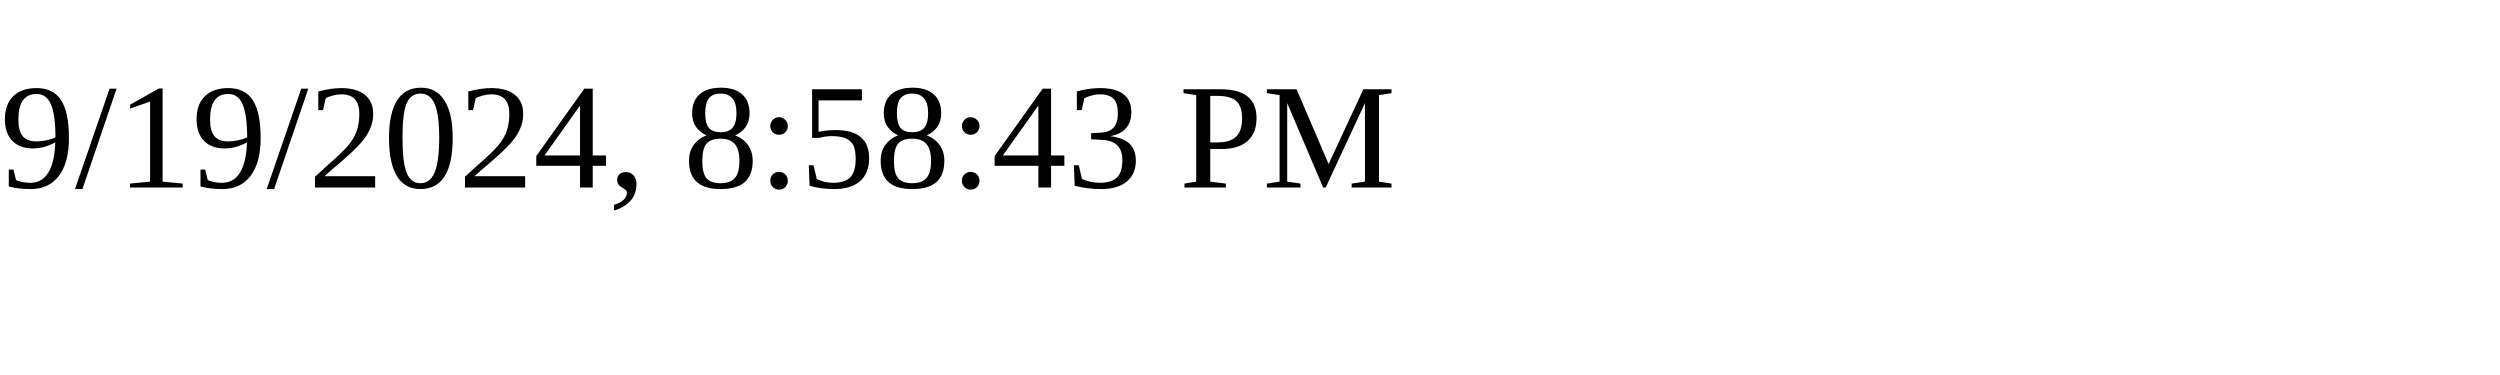
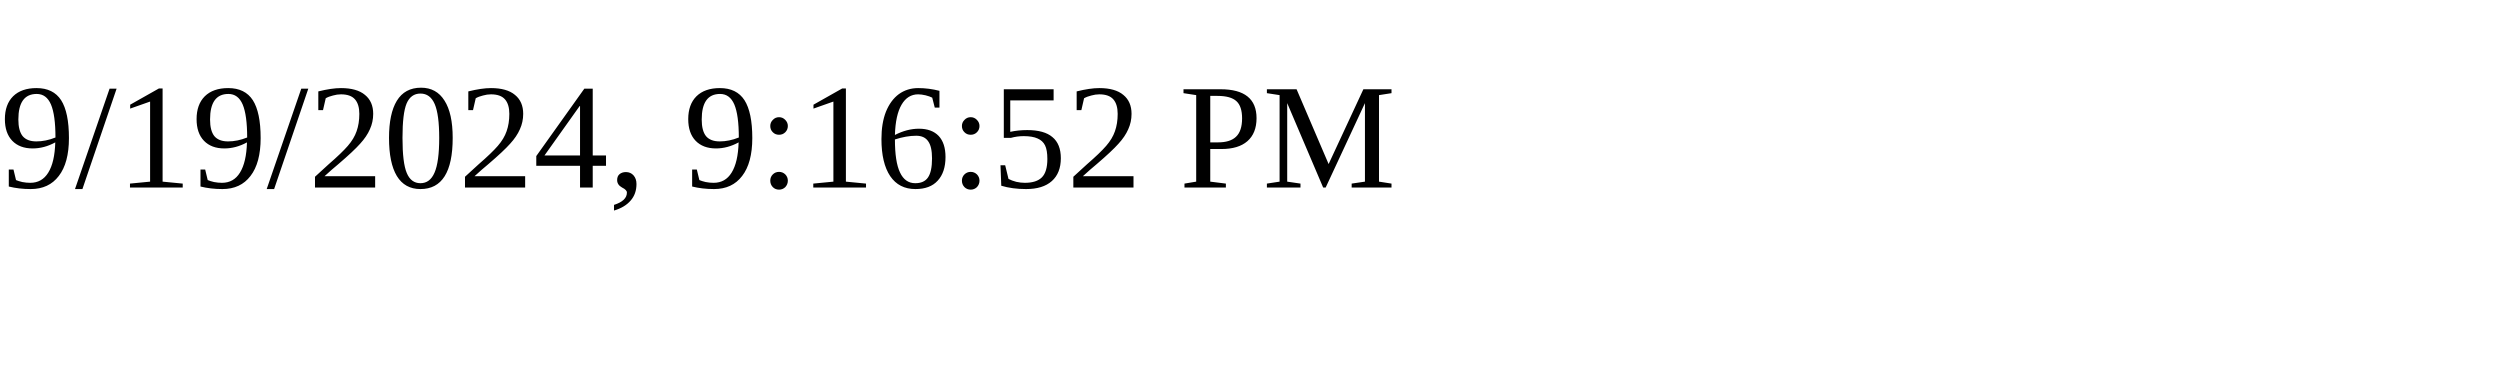
<svg xmlns="http://www.w3.org/2000/svg" height="30" width="200">
-   <text x="0" y="15">9/19/2024, 8:58:43 PM</text>
+   <text x="0" y="15">9/19/2024, 9:16:52 PM</text>
</svg>
